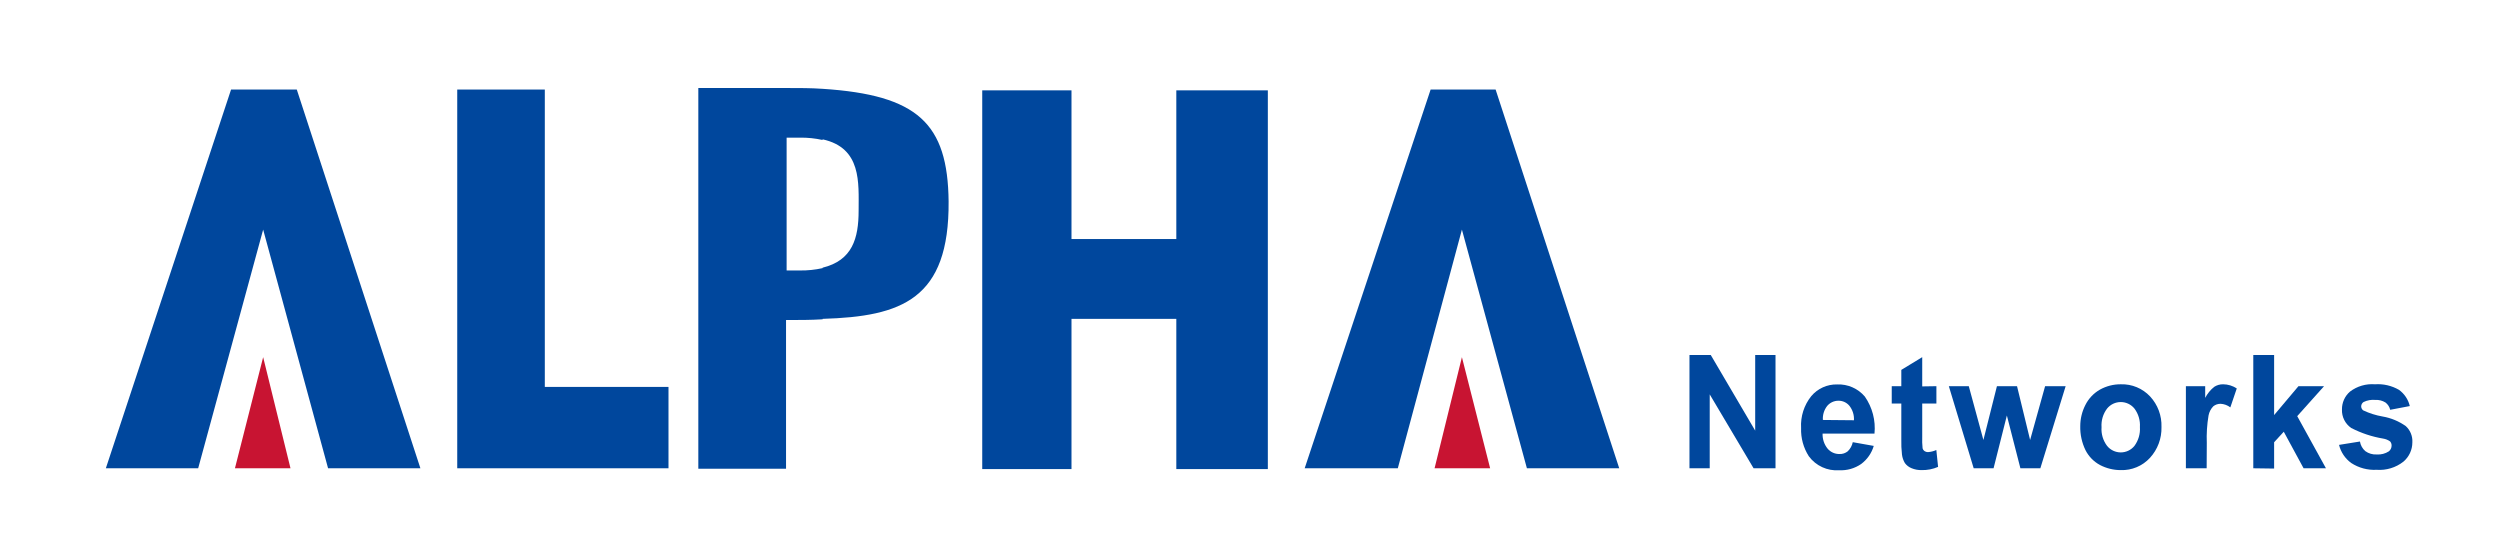
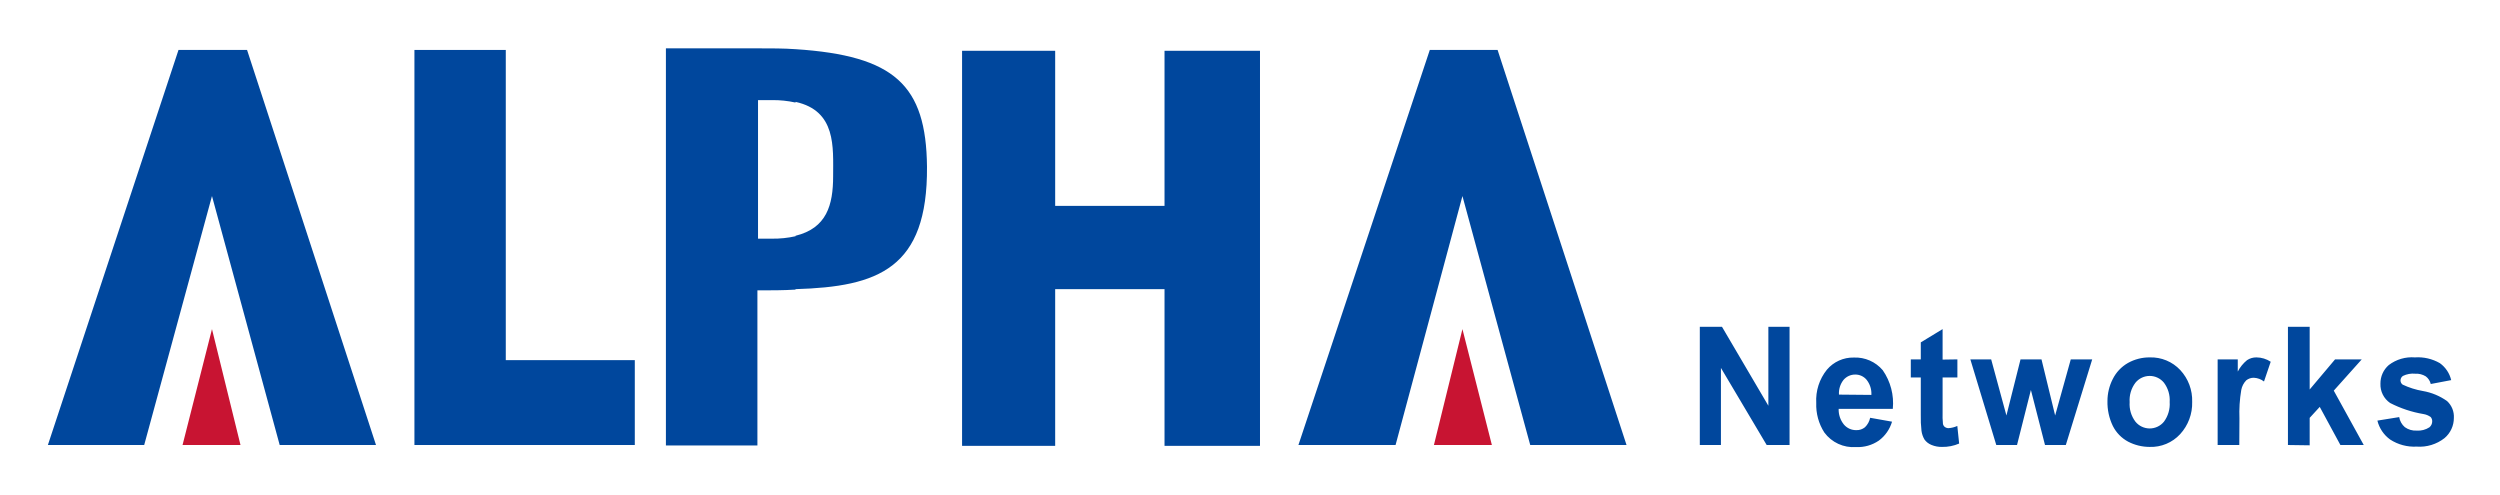
- <svg xmlns="http://www.w3.org/2000/svg" id="圖層_1" data-name="圖層 1" viewBox="0 0 342 75.33">
+ <svg xmlns="http://www.w3.org/2000/svg" role="img" viewBox="8.20 5.70 327.86 64.86">
  <defs>
-     <style>.cls-1{font-size:21.66px;font-family:Arial-BoldMT, Arial;font-weight:700;}.cls-1,.cls-2,.cls-3{fill:#00479d;}.cls-3,.cls-4{fill-rule:evenodd;}.cls-4{fill:#c81432;}.cls-5{fill:none;}</style>
+     <style>.cls-3,.cls-4{fill:#00479d;fill-rule:evenodd}.cls-4{fill:#c81432}</style>
  </defs>
-   <text class="cls-1" transform="translate(223.8 64.06) scale(0.96 1)"> </text>
-   <path class="cls-2" d="M321.79,344.06v-15.5h2.91l6.08,10.35V328.56h2.78v15.5h-3l-6-10.11v10.11Z" transform="translate(-90.67 -280)" />
-   <path class="cls-2" d="M344.13,340.49,347,341a4.76,4.76,0,0,1-1.73,2.48,4.88,4.88,0,0,1-3,.85,4.73,4.73,0,0,1-4.15-1.91,6.69,6.69,0,0,1-1.06-3.87,6.37,6.37,0,0,1,1.4-4.37,4.5,4.5,0,0,1,3.53-1.59,4.71,4.71,0,0,1,3.79,1.66,7.57,7.57,0,0,1,1.32,5.07H340a3.09,3.09,0,0,0,.69,2.06,2.08,2.08,0,0,0,1.63.73,1.68,1.68,0,0,0,1.13-.38A2.41,2.41,0,0,0,344.13,340.49Zm.16-3a2.91,2.91,0,0,0-.64-2,1.91,1.91,0,0,0-1.48-.67,2,2,0,0,0-1.54.71,2.81,2.81,0,0,0-.59,1.92Z" transform="translate(-90.67 -280)" />
-   <path class="cls-2" d="M355.57,332.83v2.37h-1.94v4.52a11.82,11.82,0,0,0,.05,1.61.67.67,0,0,0,.25.37.81.81,0,0,0,.48.15,3.33,3.33,0,0,0,1.15-.29l.24,2.31a5.38,5.38,0,0,1-2.25.44,3.4,3.4,0,0,1-1.38-.26,2.09,2.09,0,0,1-.91-.7,3,3,0,0,1-.4-1.16,15.28,15.28,0,0,1-.09-2.1V335.2h-1.31v-2.37h1.31V330.6l2.86-1.74v4Z" transform="translate(-90.67 -280)" />
-   <path class="cls-2" d="M360.67,344.06l-3.4-11.23H360l2,7.36,1.85-7.36h2.75l1.79,7.36,2.05-7.36h2.81l-3.46,11.23h-2.73l-1.85-7.22-1.82,7.22Z" transform="translate(-90.67 -280)" />
-   <path class="cls-2" d="M375.25,338.29a6.35,6.35,0,0,1,.69-2.87,5,5,0,0,1,2-2.12,5.77,5.77,0,0,1,2.86-.73,5.26,5.26,0,0,1,4,1.66,5.85,5.85,0,0,1,1.56,4.18,6,6,0,0,1-1.58,4.23,5.19,5.19,0,0,1-4,1.67,6.12,6.12,0,0,1-2.82-.69,4.75,4.75,0,0,1-2-2.05A7.13,7.13,0,0,1,375.25,338.29Zm2.91.15a3.8,3.8,0,0,0,.76,2.56,2.41,2.41,0,0,0,3.74,0,3.89,3.89,0,0,0,.75-2.58,3.8,3.8,0,0,0-.75-2.53,2.41,2.41,0,0,0-3.74,0A3.79,3.79,0,0,0,378.16,338.44Z" transform="translate(-90.67 -280)" />
-   <path class="cls-2" d="M392.54,344.06H389.7V332.83h2.64v1.6a4.72,4.72,0,0,1,1.22-1.5,2.17,2.17,0,0,1,1.23-.36,3.44,3.44,0,0,1,1.87.57l-.88,2.59a2.38,2.38,0,0,0-1.33-.49,1.55,1.55,0,0,0-1,.34,2.46,2.46,0,0,0-.65,1.25,18.22,18.22,0,0,0-.24,3.76Z" transform="translate(-90.67 -280)" />
-   <path class="cls-2" d="M398.92,344.06v-15.5h2.85v8.22l3.33-3.95h3.5l-3.67,4.1,3.93,7.13H405.8l-2.71-5-1.32,1.44v3.6Z" transform="translate(-90.67 -280)" />
-   <path class="cls-2" d="M410.65,340.86l2.86-.46a2.21,2.21,0,0,0,.74,1.32,2.42,2.42,0,0,0,1.56.45,2.69,2.69,0,0,0,1.66-.43,1,1,0,0,0,.37-.79.83.83,0,0,0-.2-.56,2.23,2.23,0,0,0-.95-.39,14.91,14.91,0,0,1-4.37-1.45,2.93,2.93,0,0,1-1.27-2.53,3.18,3.18,0,0,1,1.1-2.45,5,5,0,0,1,3.42-1,5.75,5.75,0,0,1,3.28.76,3.82,3.82,0,0,1,1.48,2.22l-2.68.51a1.76,1.76,0,0,0-.65-1,2.36,2.36,0,0,0-1.38-.35A3,3,0,0,0,414,335a.72.72,0,0,0-.32.6.69.69,0,0,0,.28.54,10.35,10.35,0,0,0,2.66.84,7.71,7.71,0,0,1,3.17,1.32,2.78,2.78,0,0,1,.89,2.21,3.45,3.45,0,0,1-1.23,2.65,5.29,5.29,0,0,1-3.65,1.11,5.8,5.8,0,0,1-3.48-.93A4.34,4.34,0,0,1,410.65,340.86Z" transform="translate(-90.67 -280)" />
-   <polygon class="cls-3" points="31.61 12.25 40.6 12.25 57.51 64.06 44.88 64.06 36 31.41 27.11 64.06 14.48 64.06 31.61 12.25" />
-   <polygon class="cls-4" points="36 48.86 39.74 64.06 32.14 64.06 36 48.86" />
-   <polygon class="cls-3" points="62.55 12.25 74.53 12.25 74.53 52.93 91.45 52.93 91.45 64.06 62.55 64.06 62.55 12.25" />
-   <polygon class="cls-3" points="134.37 12.36 146.58 12.36 146.58 32.7 160.92 32.7 160.92 12.36 173.44 12.36 173.44 64.17 160.92 64.17 160.92 43.62 146.58 43.62 146.58 64.17 134.37 64.17 134.37 12.36" />
-   <path class="cls-3" d="M203.2,292.15c13,.85,17.13,4.71,17.24,15.41.1,13.38-6.42,15.74-17.24,16.06v-7c4.07-1,4.93-4,4.93-7.81s.43-8.57-4.93-9.75Zm-17-.11h12c1.82,0,3.43,0,5,.11v7a13.31,13.31,0,0,0-3.1-.32h-1.82V317h1.82a13.31,13.31,0,0,0,3.1-.32v7c-1.6.1-3.21.1-5,.1v20.34h-12Z" transform="translate(-90.67 -280)" />
-   <polygon class="cls-3" points="195.71 12.25 204.6 12.25 221.51 64.06 208.88 64.06 199.99 31.41 191.22 64.06 178.48 64.06 195.71 12.25" />
-   <polygon class="cls-4" points="199.99 48.86 203.85 64.06 196.25 64.06 199.99 48.86" />
-   <rect class="cls-5" width="342" height="75.33" />
+   <path fill="#00479d" d="M231.12 64.06v-15.5h2.91l6.08 10.35V48.56h2.78v15.5h-3l-6-10.11v10.11zm22.34-3.57l2.87.51a4.76 4.76 0 0 1-1.73 2.48 4.88 4.88 0 0 1-3 .85 4.73 4.73 0 0 1-4.15-1.91 6.69 6.69 0 0 1-1.06-3.87 6.37 6.37 0 0 1 1.4-4.37 4.5 4.5 0 0 1 3.53-1.59 4.71 4.71 0 0 1 3.79 1.66 7.57 7.57 0 0 1 1.32 5.07h-7.1a3.09 3.09 0 0 0 .69 2.06 2.08 2.08 0 0 0 1.63.73 1.68 1.68 0 0 0 1.13-.38 2.41 2.41 0 0 0 .68-1.24zm.16-3a2.91 2.91 0 0 0-.64-2 1.91 1.91 0 0 0-1.48-.67 2 2 0 0 0-1.54.71 2.81 2.81 0 0 0-.59 1.92zm11.28-4.66v2.37h-1.94v4.52a11.82 11.82 0 0 0 .05 1.61.67.67 0 0 0 .25.37.81.81 0 0 0 .48.15 3.33 3.33 0 0 0 1.15-.29l.24 2.31a5.38 5.38 0 0 1-2.25.44 3.4 3.4 0 0 1-1.38-.26 2.09 2.09 0 0 1-.91-.7 3 3 0 0 1-.4-1.16 15.28 15.28 0 0 1-.09-2.1V55.2h-1.31v-2.37h1.31V50.6l2.86-1.74v4zm5.1 11.23l-3.4-11.23h2.73l2 7.36 1.85-7.36h2.75l1.79 7.36 2.05-7.36h2.81l-3.46 11.23h-2.73l-1.85-7.22-1.82 7.22zm14.58-5.77a6.35 6.35 0 0 1 .69-2.87 5 5 0 0 1 2-2.12 5.77 5.77 0 0 1 2.86-.73 5.26 5.26 0 0 1 4 1.66 5.85 5.85 0 0 1 1.56 4.18 6 6 0 0 1-1.58 4.23 5.19 5.19 0 0 1-4 1.67 6.12 6.12 0 0 1-2.82-.69 4.75 4.75 0 0 1-2-2.05 7.13 7.13 0 0 1-.71-3.28zm2.91.15a3.8 3.8 0 0 0 .76 2.56 2.41 2.41 0 0 0 3.74 0 3.89 3.89 0 0 0 .75-2.58 3.8 3.8 0 0 0-.75-2.53 2.41 2.41 0 0 0-3.74 0 3.79 3.79 0 0 0-.76 2.55zm14.38 5.62h-2.84V52.83h2.64v1.6a4.72 4.72 0 0 1 1.22-1.5 2.17 2.17 0 0 1 1.23-.36 3.44 3.44 0 0 1 1.87.57l-.88 2.59a2.38 2.38 0 0 0-1.33-.49 1.55 1.55 0 0 0-1 .34 2.46 2.46 0 0 0-.65 1.25 18.22 18.22 0 0 0-.24 3.76zm6.38 0v-15.5h2.85v8.22l3.33-3.95h3.5l-3.67 4.1 3.93 7.13h-3.06l-2.71-5-1.32 1.44v3.6zm11.73-3.2l2.86-.46a2.21 2.21 0 0 0 .74 1.32 2.42 2.42 0 0 0 1.56.45 2.69 2.69 0 0 0 1.66-.43 1 1 0 0 0 .37-.79.83.83 0 0 0-.2-.56 2.23 2.23 0 0 0-.95-.39 14.91 14.91 0 0 1-4.37-1.45 2.93 2.93 0 0 1-1.27-2.53 3.18 3.18 0 0 1 1.1-2.45 5 5 0 0 1 3.42-1 5.75 5.75 0 0 1 3.28.76 3.82 3.82 0 0 1 1.48 2.22l-2.68.51a1.76 1.76 0 0 0-.65-1 2.36 2.36 0 0 0-1.38-.35 3 3 0 0 0-1.62.29.72.72 0 0 0-.32.6.69.69 0 0 0 .28.54 10.35 10.35 0 0 0 2.66.84 7.71 7.71 0 0 1 3.17 1.32 2.78 2.78 0 0 1 .89 2.21 3.45 3.45 0 0 1-1.23 2.65 5.29 5.29 0 0 1-3.65 1.11 5.8 5.8 0 0 1-3.48-.93 4.34 4.34 0 0 1-1.67-2.48z" />
+   <path d="M31.61 12.25h8.99l16.91 51.81H44.88L36 31.41l-8.89 32.65H14.48l17.13-51.81z" class="cls-3" />
+   <path d="M36 48.86l3.74 15.2h-7.6L36 48.86z" class="cls-4" />
+   <path d="M62.55 12.25h11.98v40.68h16.92v11.13h-28.9V12.25zm71.82.11h12.21V32.7h14.34V12.36h12.52v51.81h-12.52V43.62h-14.34v20.55h-12.21V12.36z" class="cls-3" />
+   <path d="M112.53 12.15c13 .85 17.13 4.71 17.24 15.41.1 13.38-6.42 15.74-17.24 16.06v-7c4.07-1 4.93-4 4.93-7.81s.43-8.57-4.93-9.75zm-17-.11h12c1.82 0 3.43 0 5 .11v7a13.31 13.31 0 0 0-3.1-.32h-1.82V37h1.82a13.31 13.31 0 0 0 3.1-.32v7c-1.6.1-3.21.1-5 .1v20.34h-12z" class="cls-3" />
+   <path d="M195.71 12.25h8.89l16.91 51.81h-12.63l-8.89-32.65-8.77 32.65h-12.74l17.23-51.81z" class="cls-3" />
+   <path d="M199.99 48.86l3.86 15.2h-7.6l3.74-15.2z" class="cls-4" />
+   <path fill="none" d="M0 0h342v75.33H0z" />
</svg>
